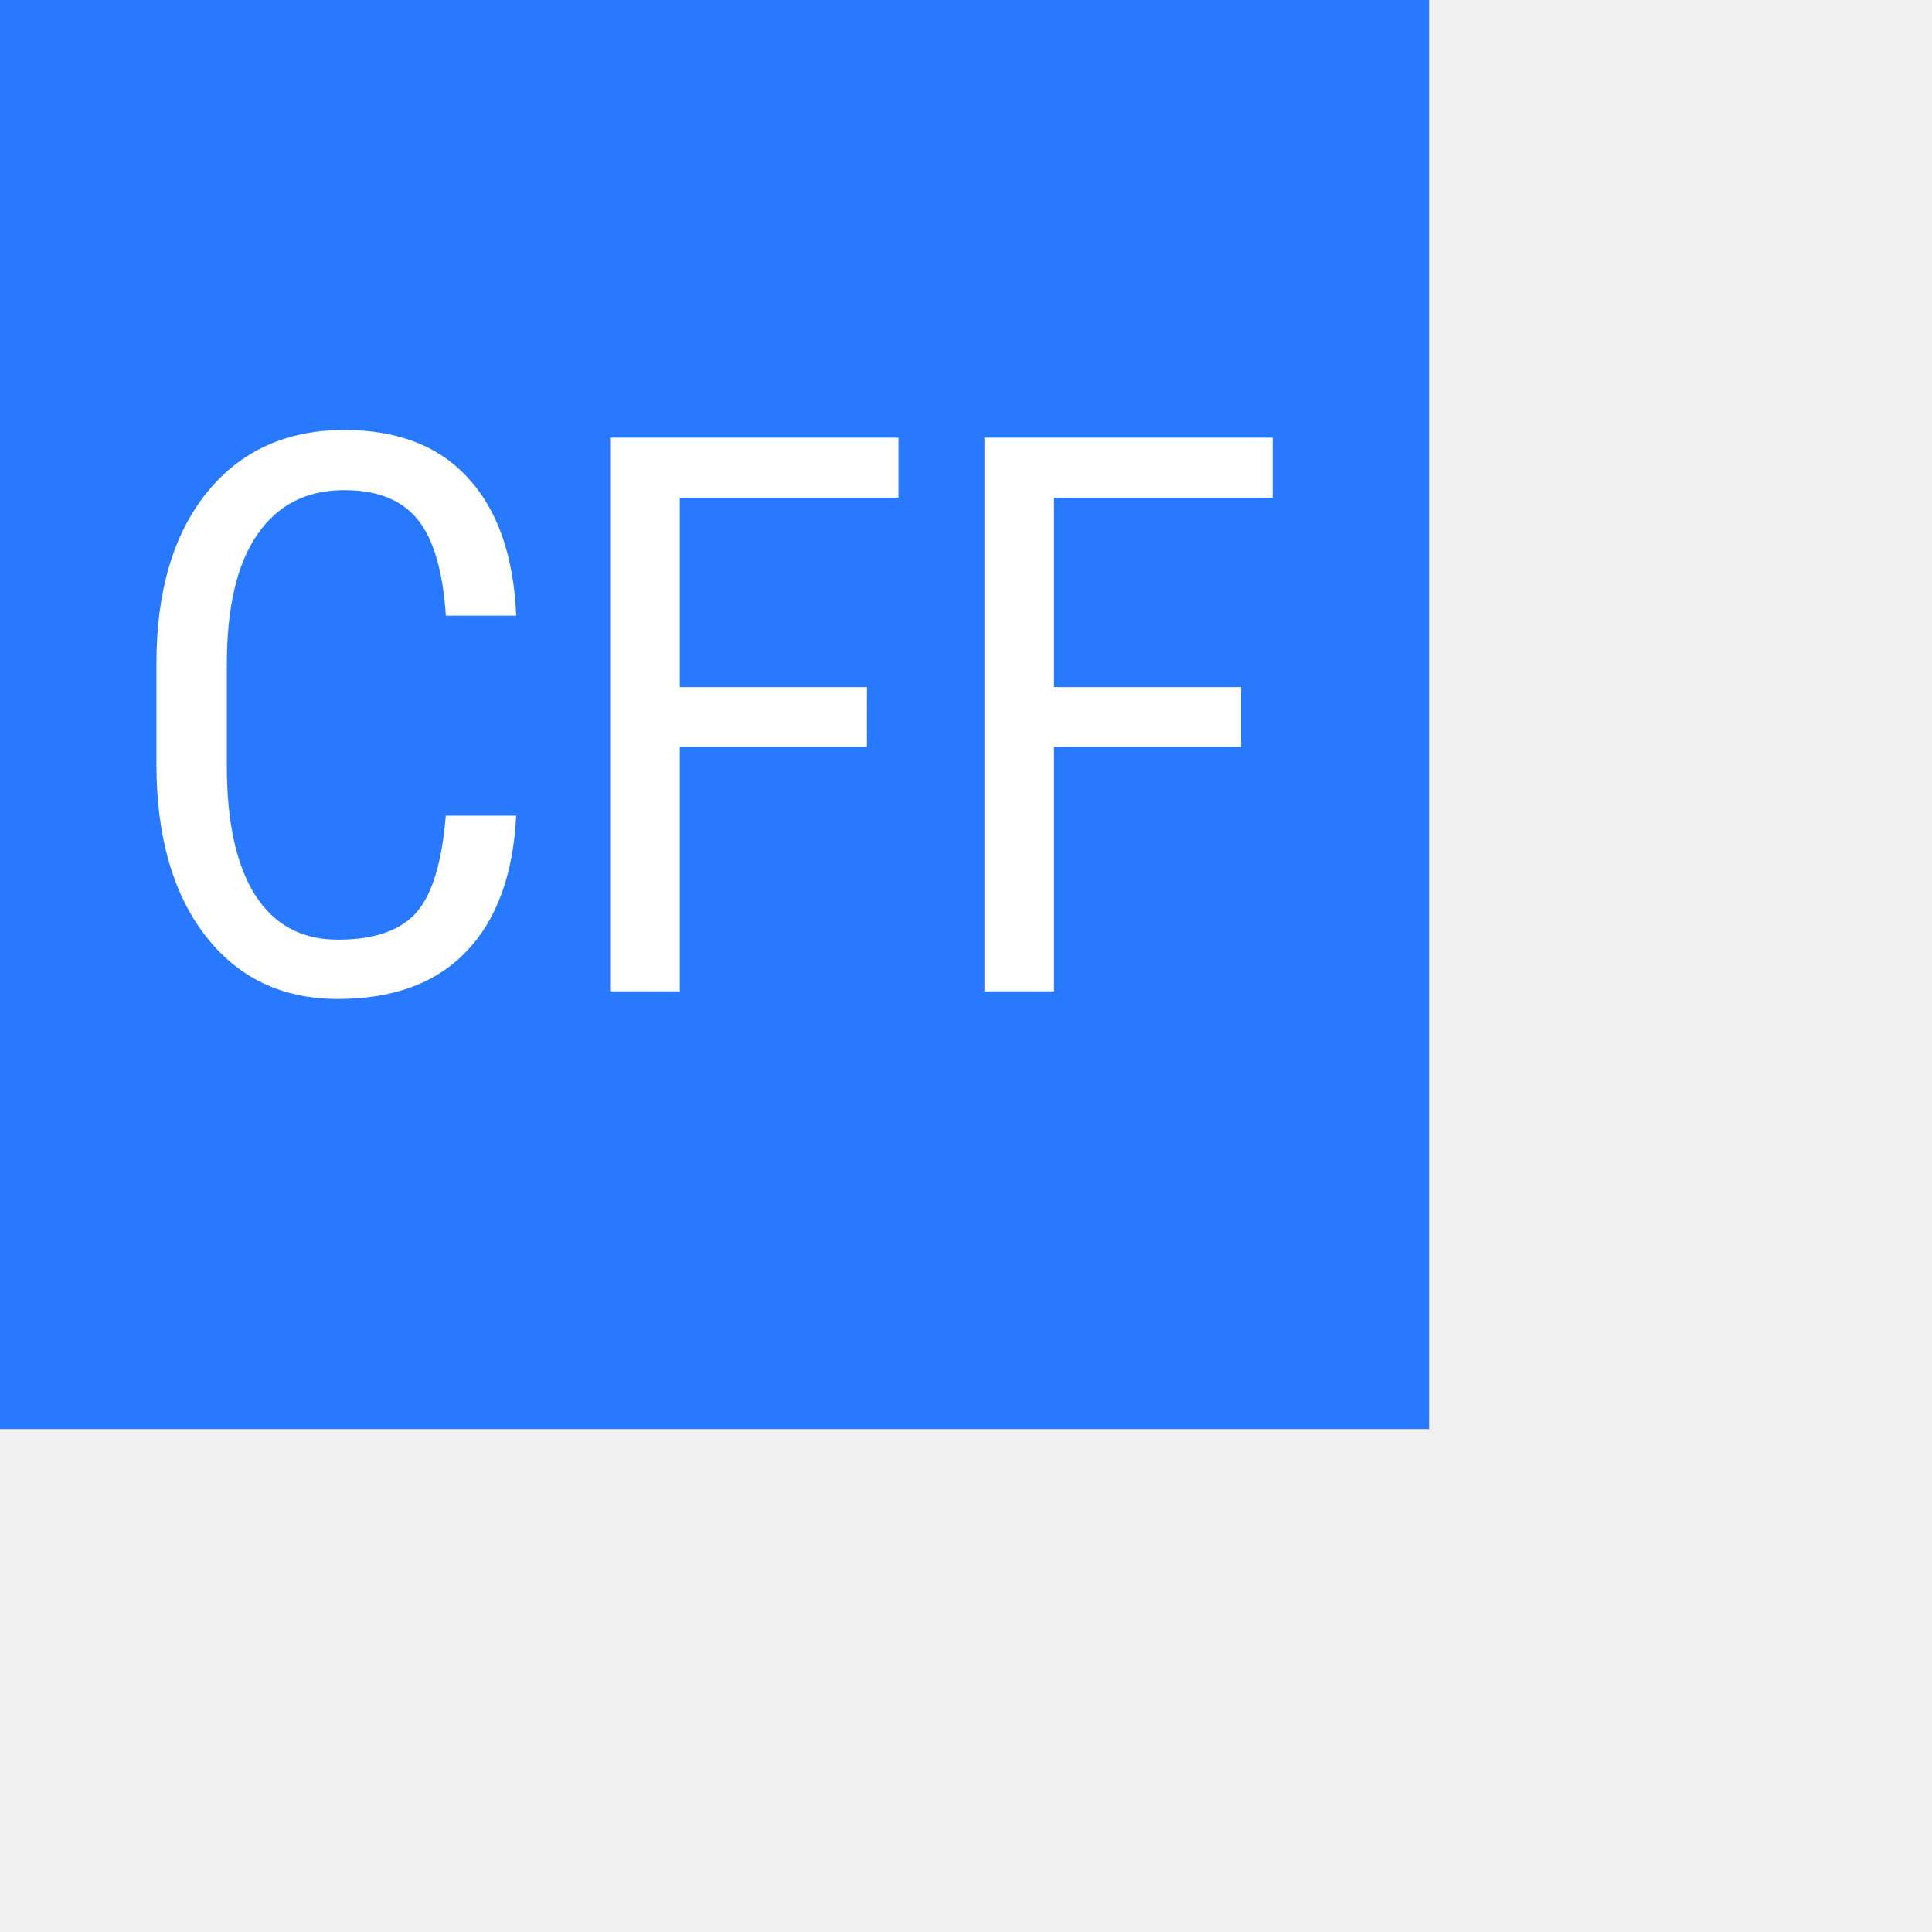
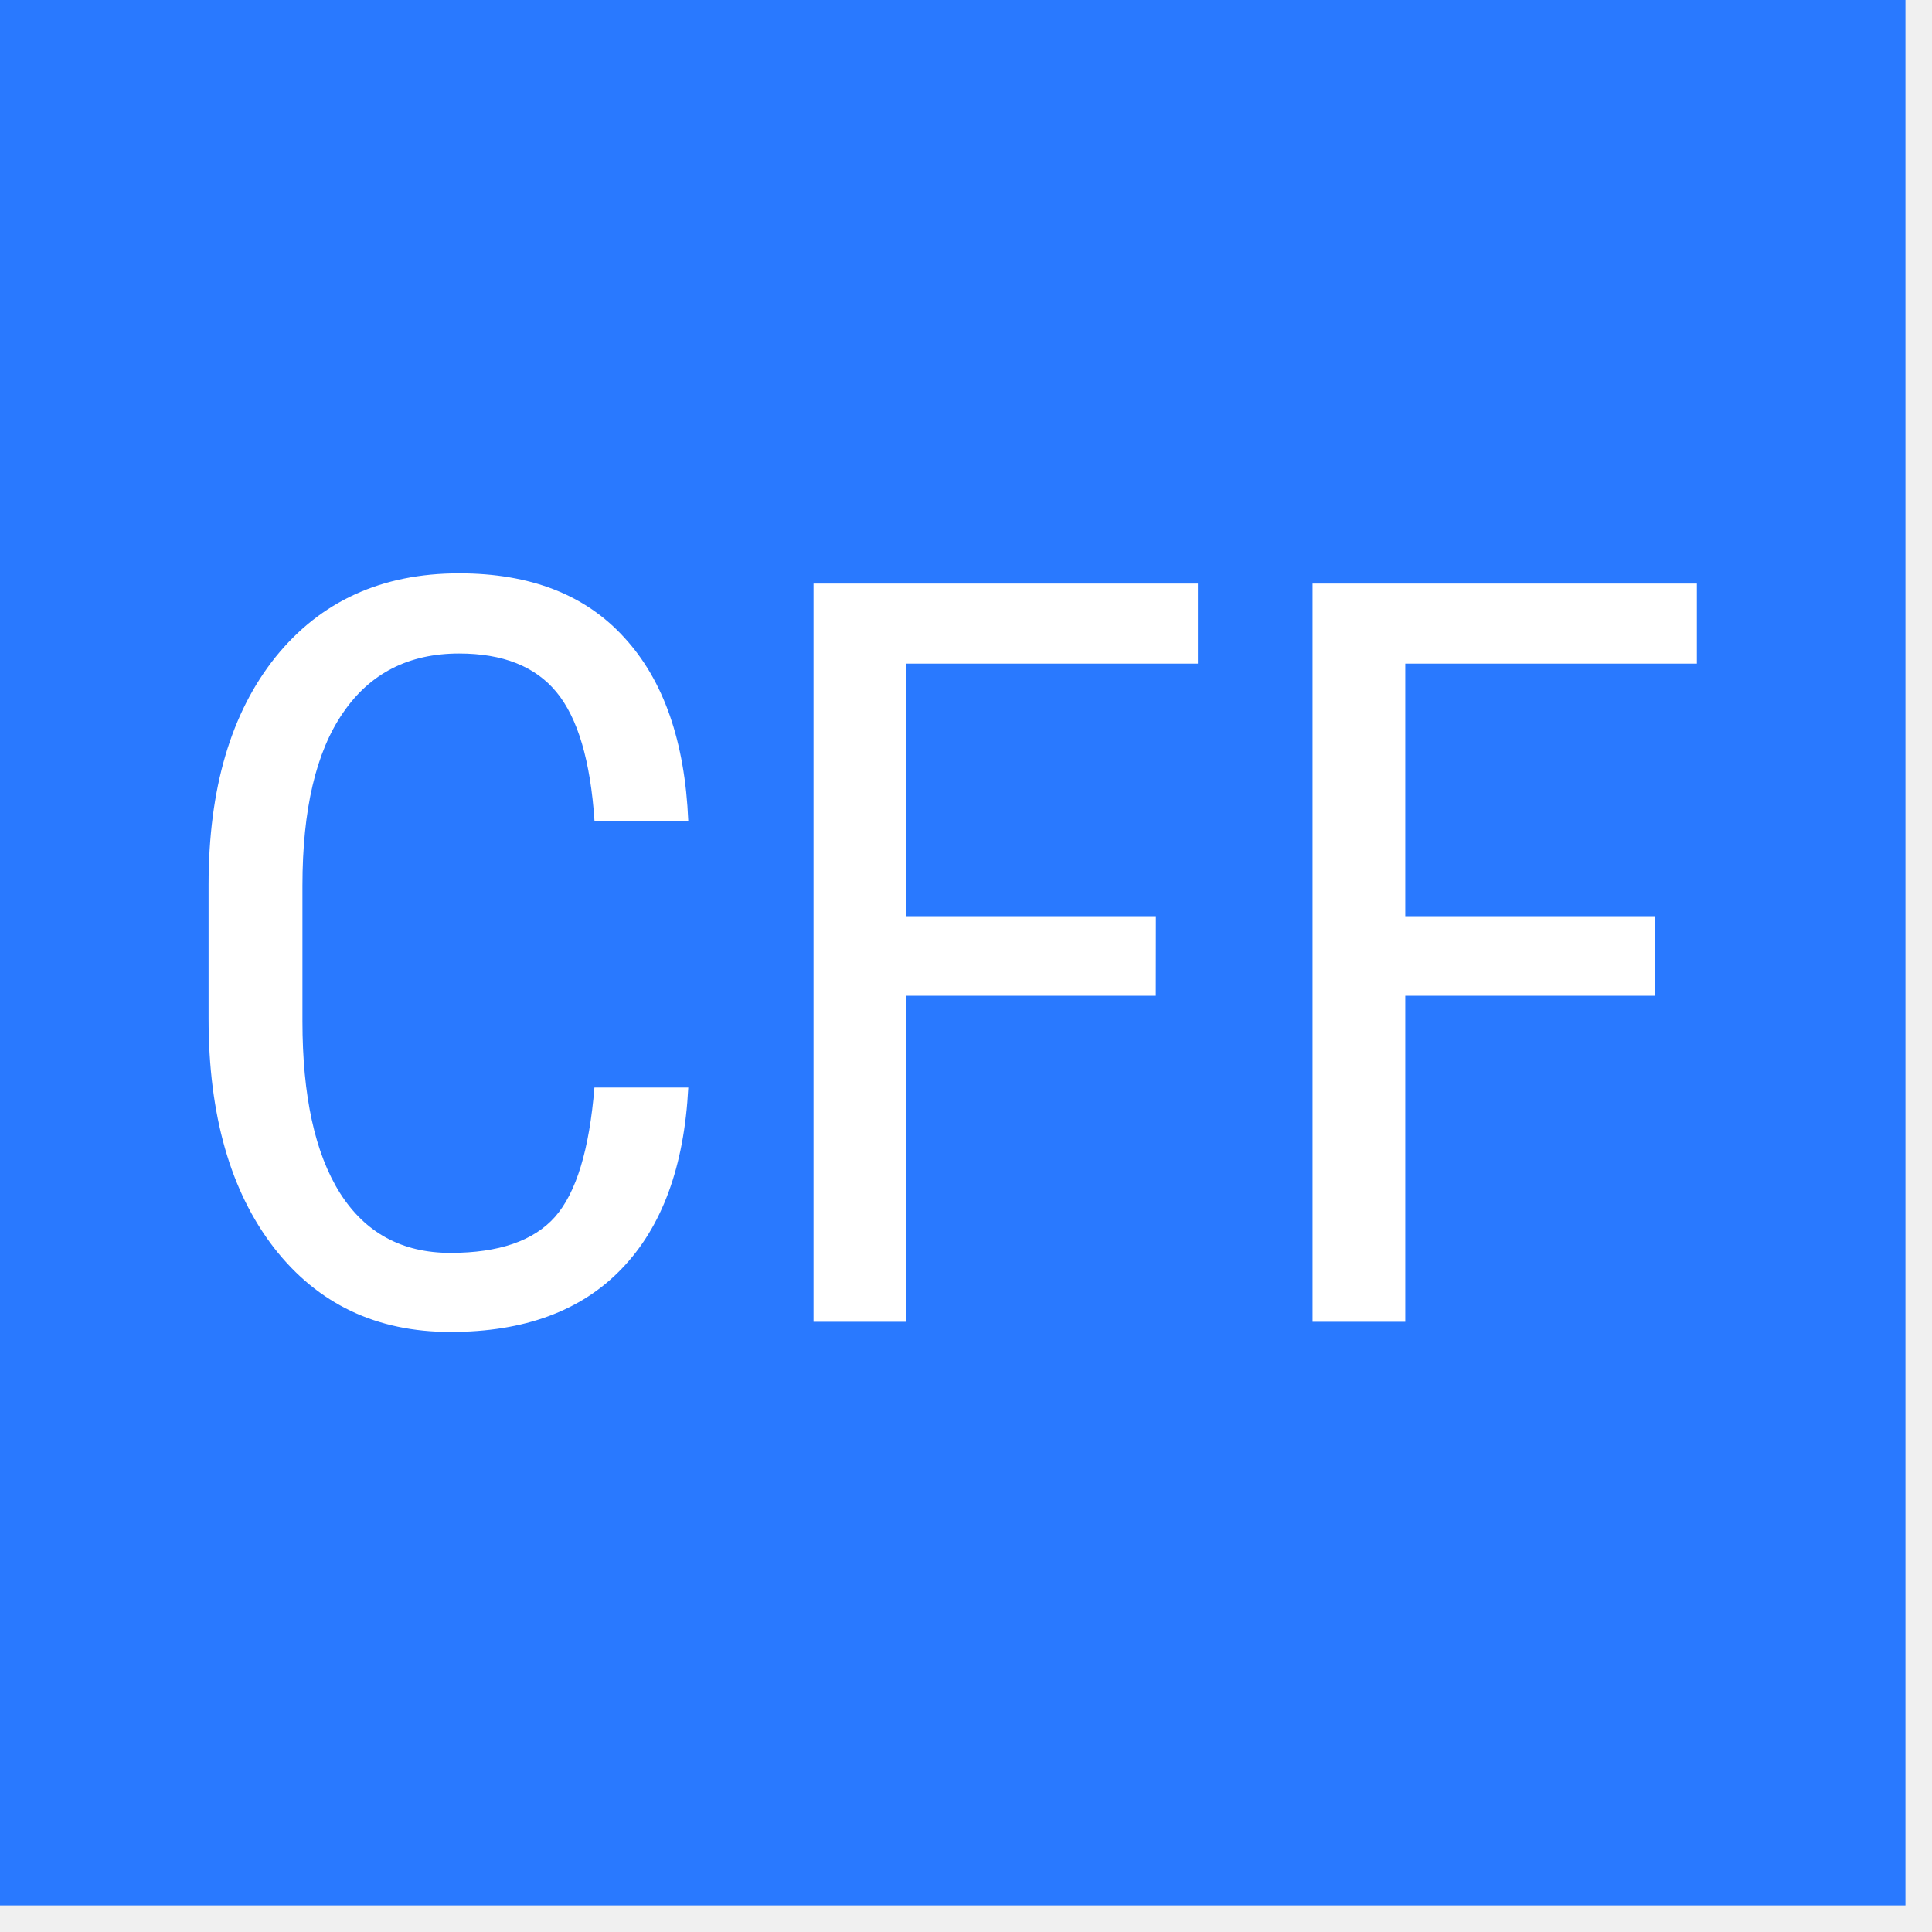
- <svg xmlns="http://www.w3.org/2000/svg" viewBox="0 0 32 32">
+ <svg xmlns="http://www.w3.org/2000/svg" width="24" height="24">
  <g fill-rule="nonzero" fill="none">
    <path fill="#2979FF" d="M0 0h23.67v23.67H0z" />
    <path d="M8.55 13.51c-.05.983-.327 1.734-.831 2.255-.5.52-1.208.781-2.123.781-.92 0-1.65-.348-2.192-1.045-.542-.701-.813-1.65-.813-2.847v-1.663c0-1.193.277-2.136.832-2.829.559-.693 1.319-1.04 2.28-1.04.887 0 1.571.267 2.054.8.487.53.751 1.288.793 2.275H7.385c-.05-.747-.208-1.28-.473-1.6-.264-.32-.667-.479-1.209-.479-.626 0-1.107.246-1.442.737-.336.487-.504 1.203-.504 2.148v1.682c0 .928.155 1.64.466 2.135.315.496.772.744 1.373.744.6 0 1.033-.149 1.298-.447.264-.299.427-.834.49-1.607H8.55zm5.808-1.14h-3.099v4.05h-1.153V7.249h4.775v.995h-3.622v3.137h3.1l-.001.989zm6.199 0h-3.1v4.05h-1.152V7.249h4.774v.995h-3.622v3.137h3.1v.989z" fill="#FFF" />
  </g>
</svg>
